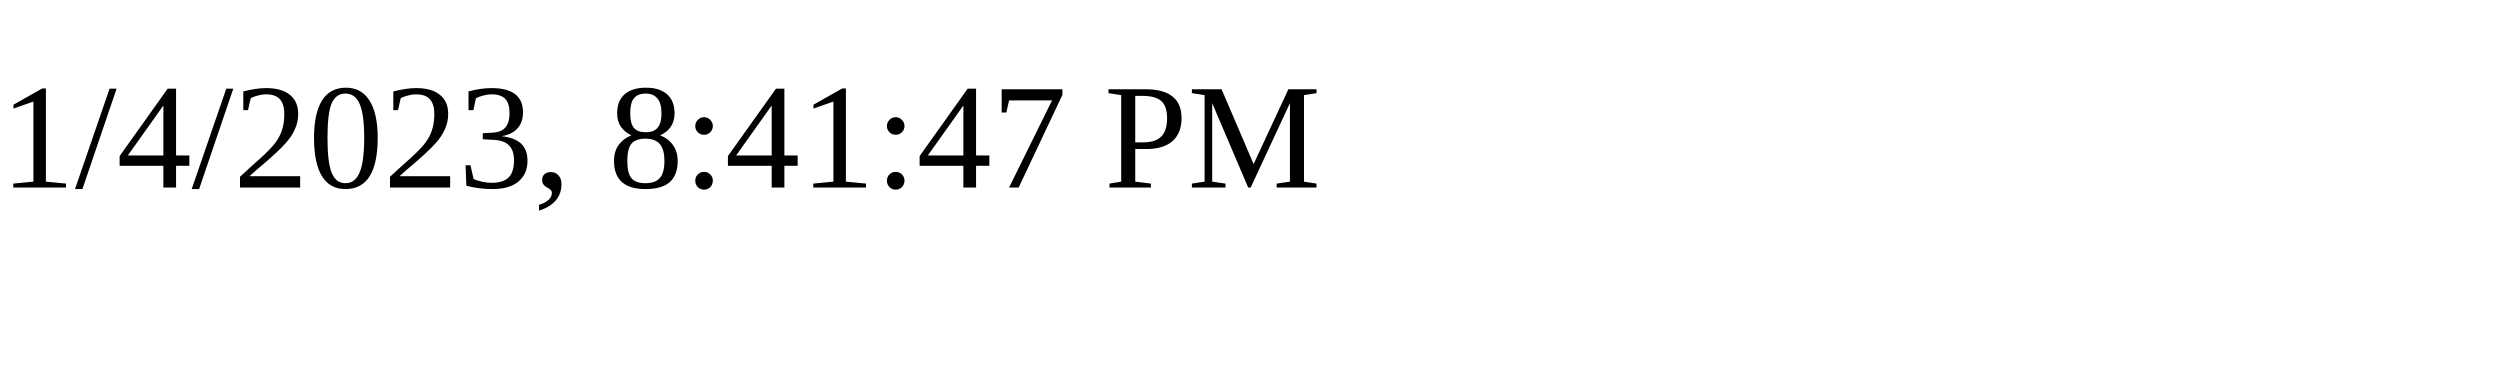
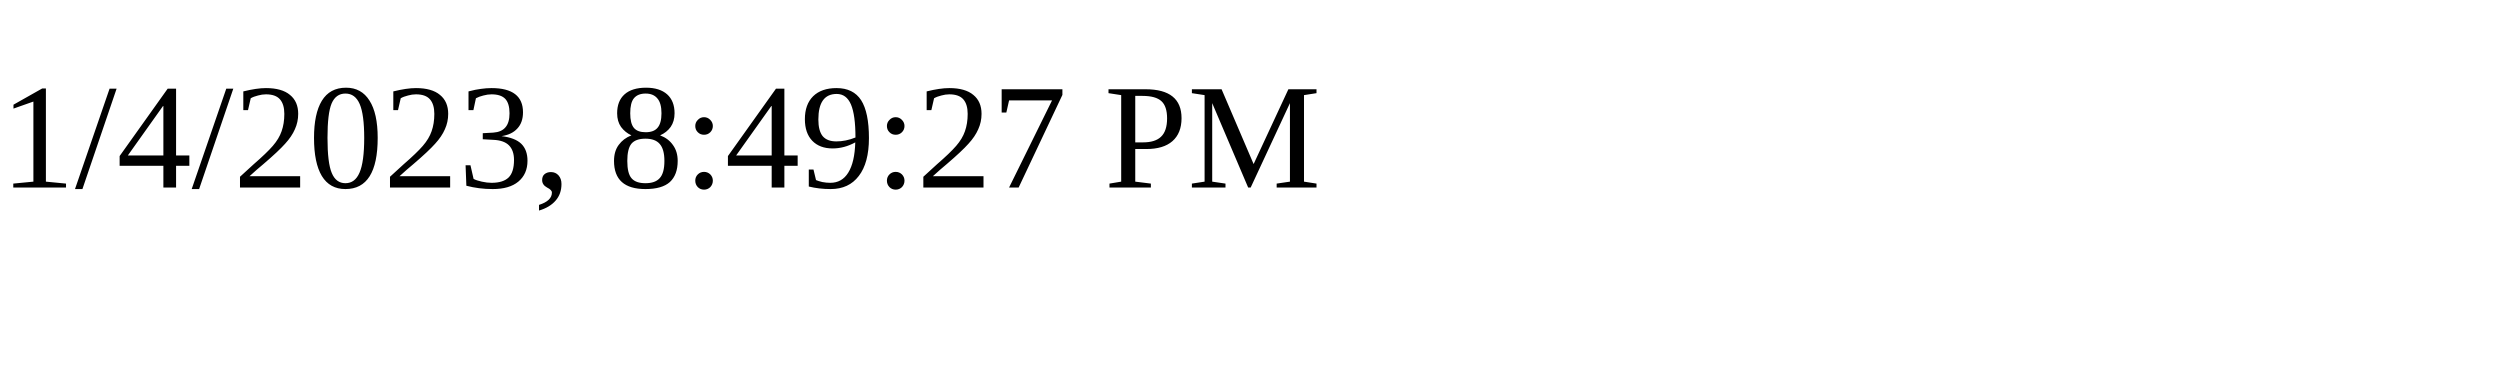
<svg xmlns="http://www.w3.org/2000/svg" height="30" width="200">
-   <text x="0" y="15">1/4/2023, 8:41:47 PM</text>
+   <text x="0" y="15">1/4/2023, 8:49:27 PM</text>
</svg>
